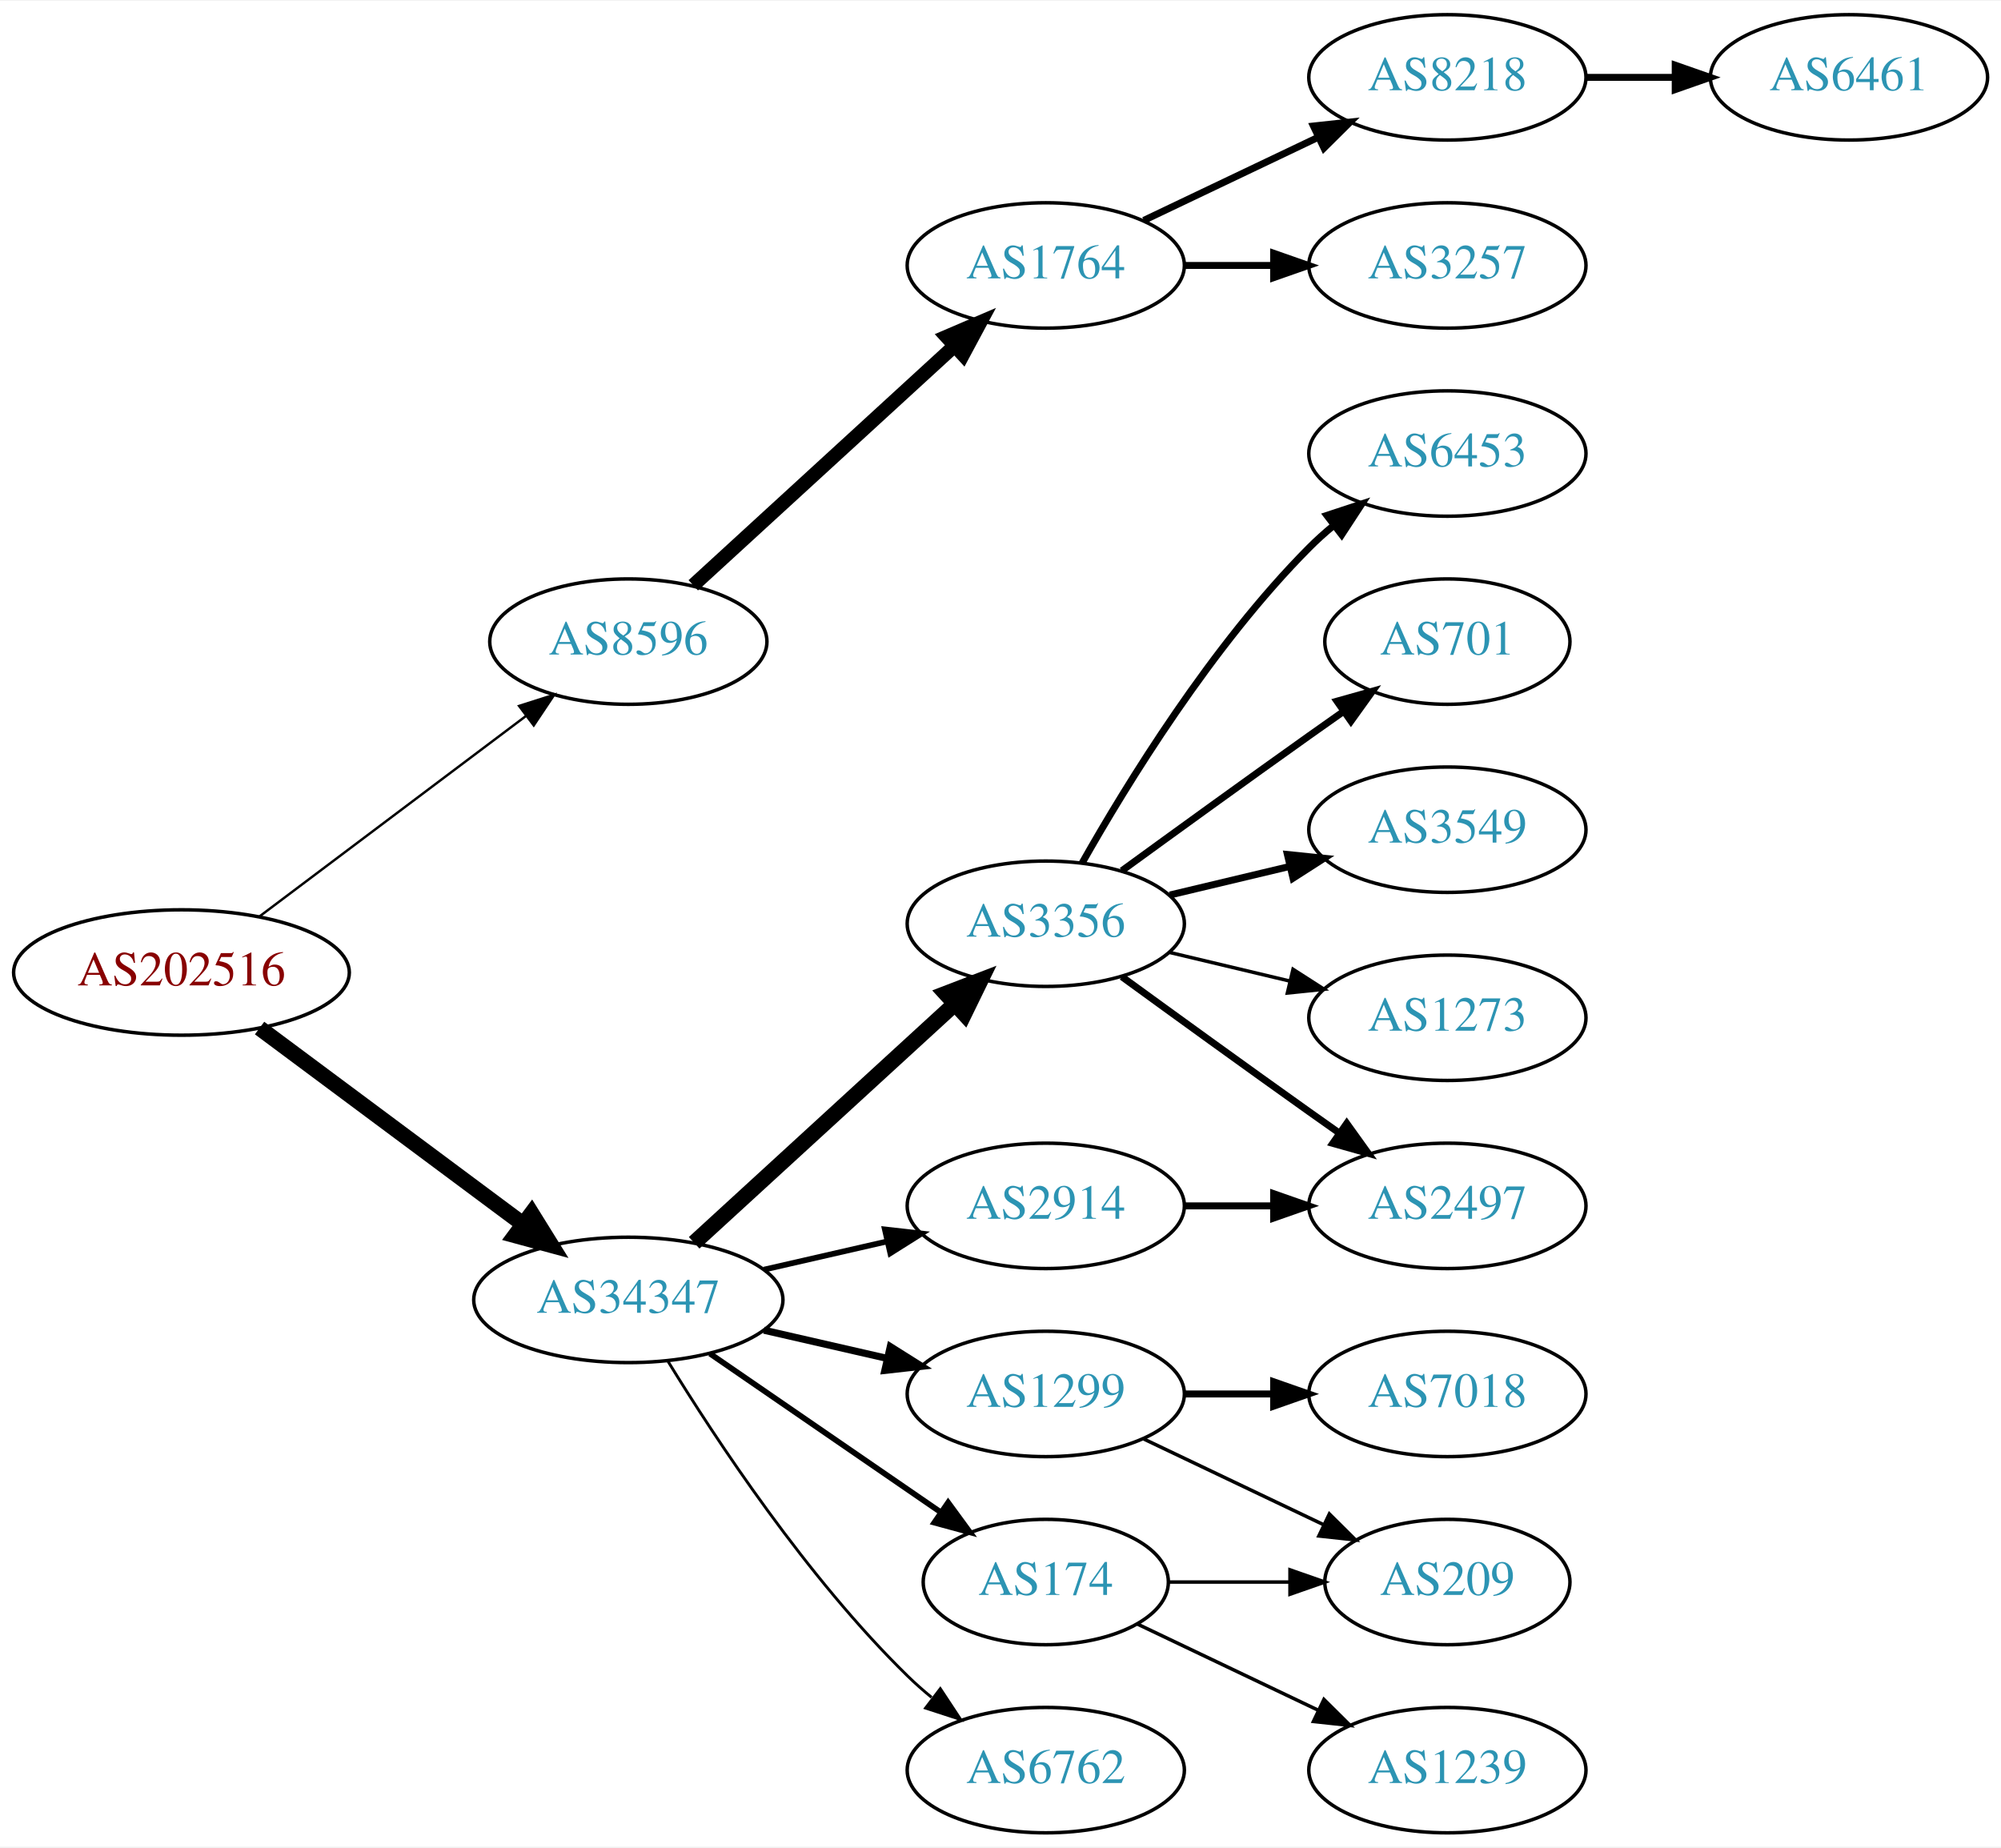
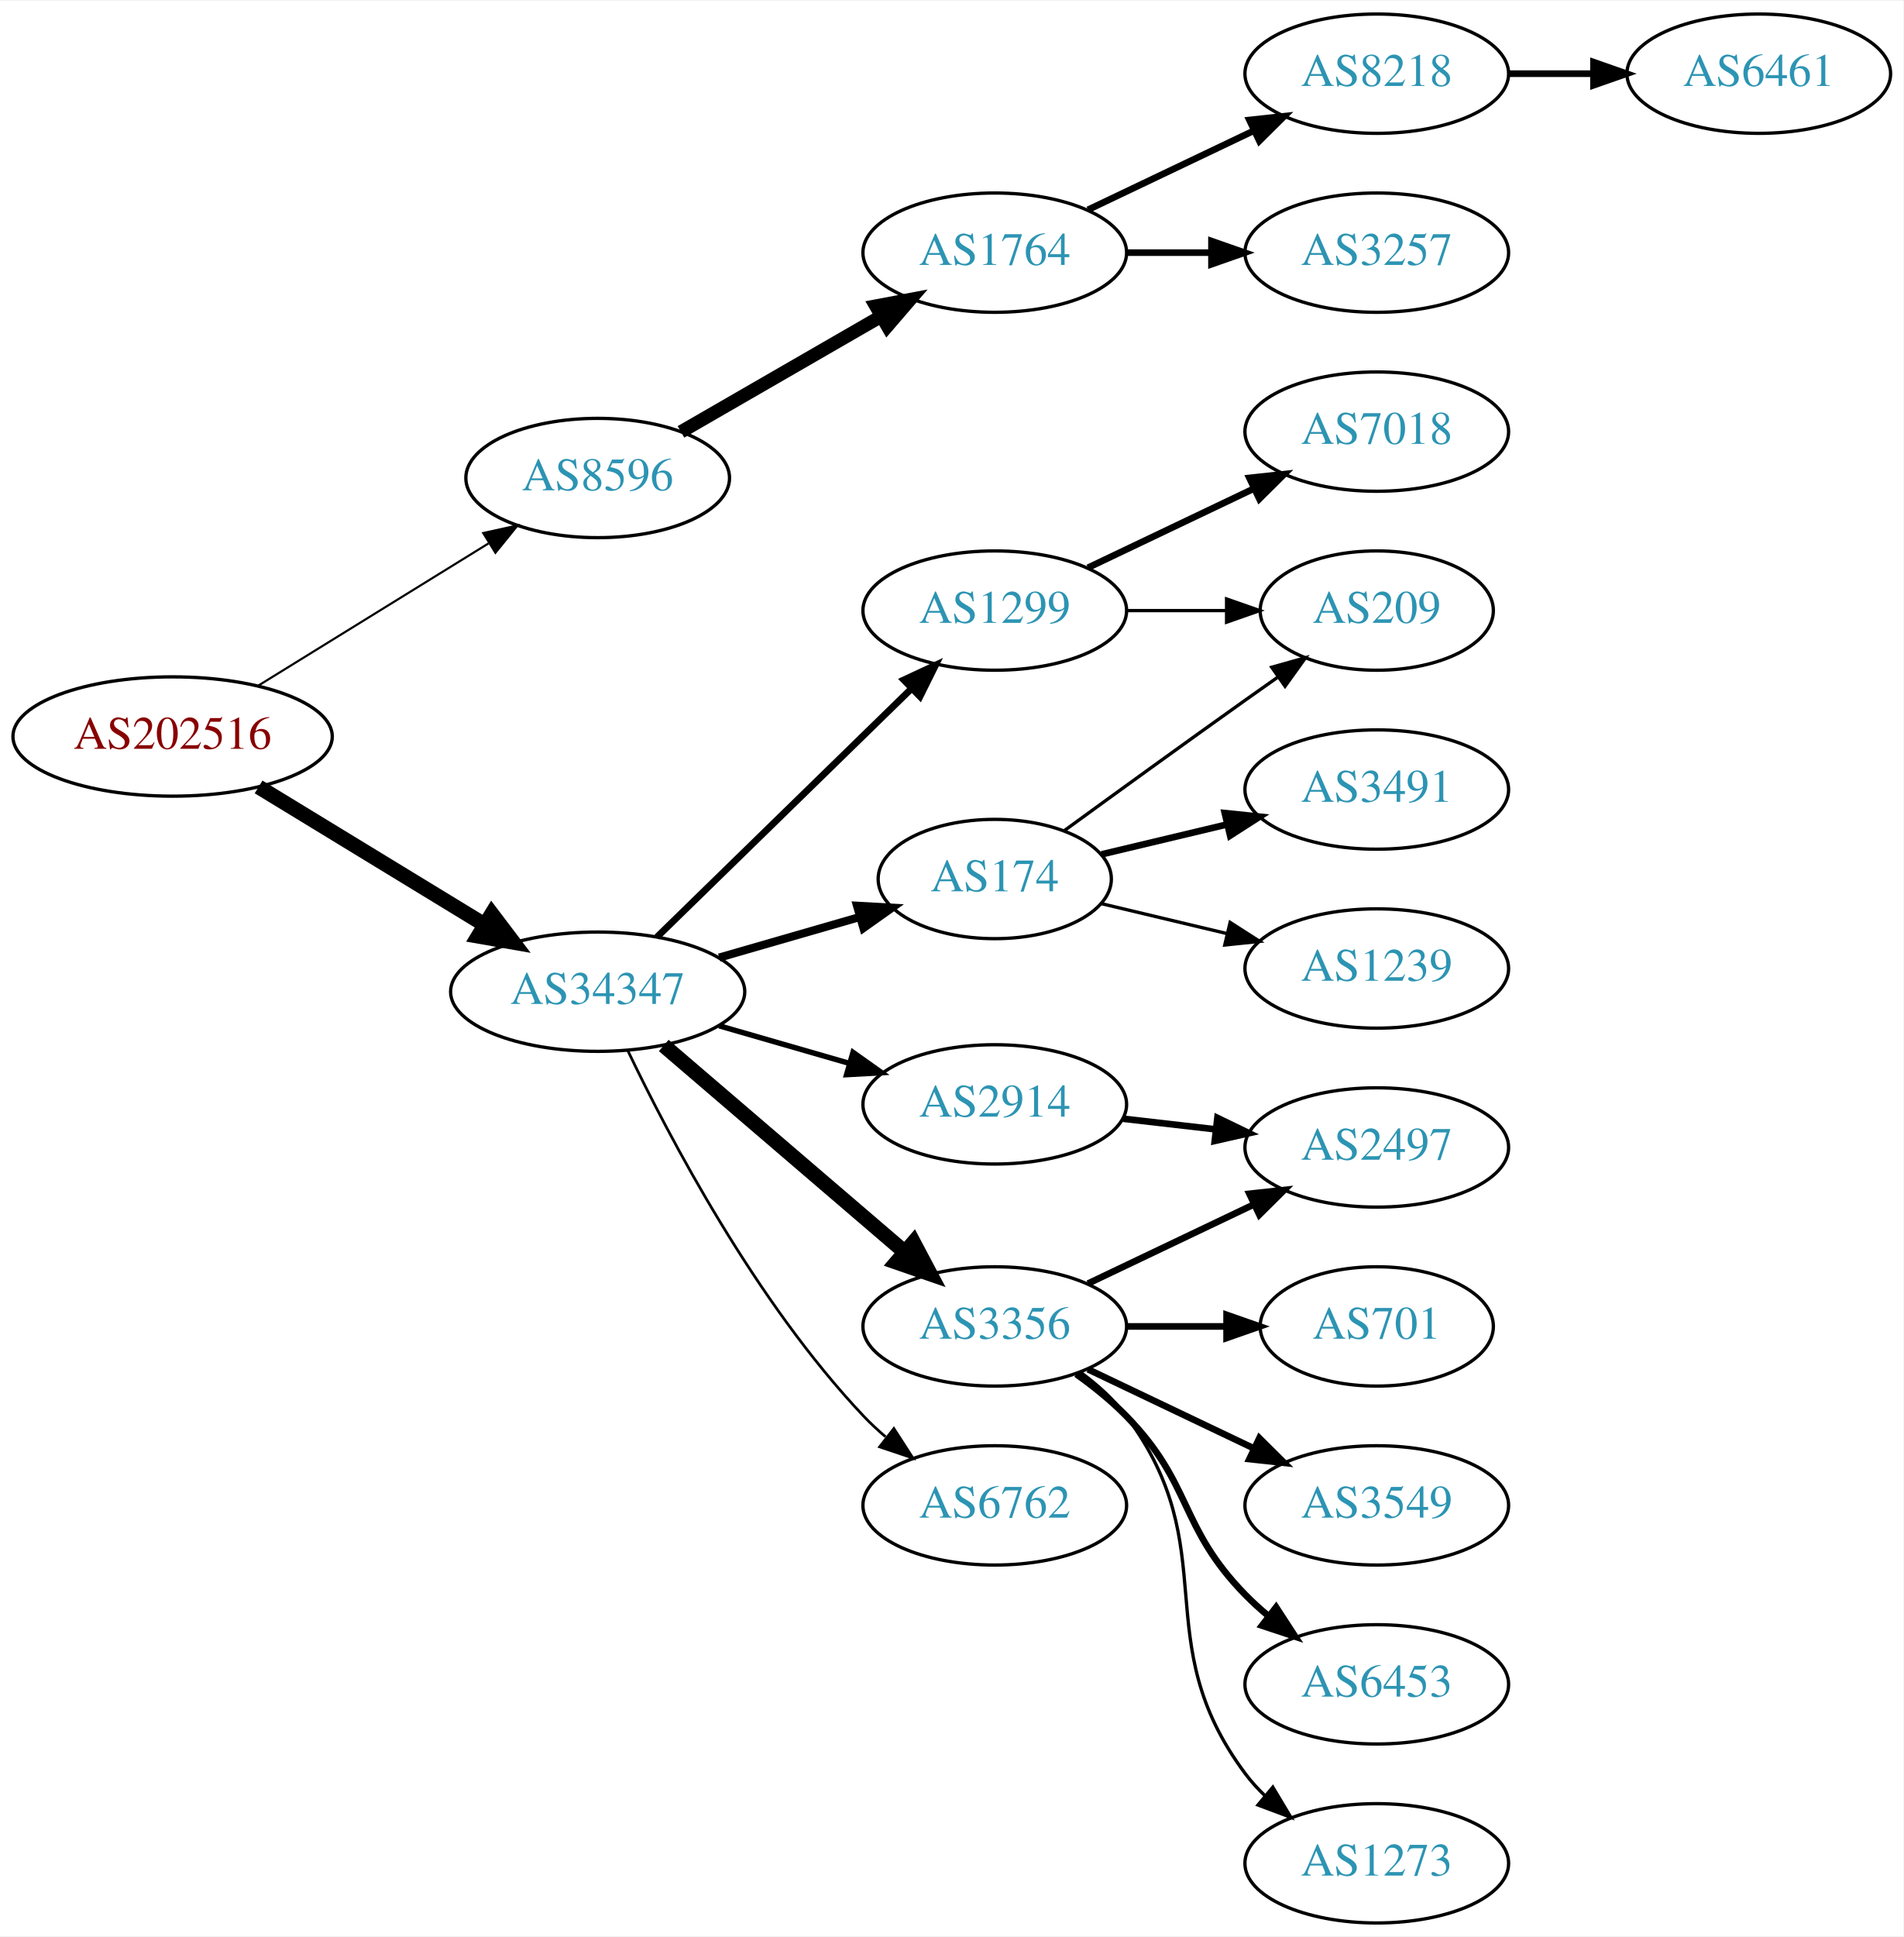
- <svg xmlns="http://www.w3.org/2000/svg" xmlns:xlink="http://www.w3.org/1999/xlink" width="574pt" height="530pt" viewBox="0.00 0.00 574.46 530.00">
-   <g id="graph0" class="graph" transform="scale(1 1) rotate(0) translate(4 526)">
-     <polygon fill="white" stroke="none" points="-4,4 -4,-526 570.463,-526 570.463,4 -4,4" />
+ <svg xmlns="http://www.w3.org/2000/svg" xmlns:xlink="http://www.w3.org/1999/xlink" width="574pt" height="584pt" viewBox="0.00 0.00 574.46 584.00">
+   <g id="graph0" class="graph" transform="scale(1 1) rotate(0) translate(4 580)">
+     <polygon fill="white" stroke="none" points="-4,4 -4,-580 570.463,-580 570.463,4 -4,4" />
    <g id="node1" class="node">
      <g id="a_node1">
        <a xlink:href="/asn/202516" xlink:title="AS202516 ~ web-crossing GmbH [AT]">
-           <ellipse fill="#ffffff" stroke="black" cx="48.096" cy="-247" rx="48.192" ry="18" />
-           <text text-anchor="middle" x="48.096" y="-243.3" font-family="Times,serif" font-size="14.00" fill="#880000">AS202516</text>
+           <ellipse fill="#ffffff" stroke="black" cx="48.096" cy="-358" rx="48.192" ry="18" />
+           <text text-anchor="middle" x="48.096" y="-354.3" font-family="Times,serif" font-size="14.00" fill="#880000">AS202516</text>
        </a>
      </g>
    </g>
    <g id="node2" class="node">
      <g id="a_node2">
        <a xlink:href="/asn/8596" xlink:title="AS8596 ~ hotze.com GmbH [AT]">
-           <ellipse fill="#ffffff" stroke="black" cx="176.388" cy="-342" rx="39.794" ry="18" />
-           <text text-anchor="middle" x="176.388" y="-338.3" font-family="Times,serif" font-size="14.00" fill="#2c94b3">AS8596</text>
+           <ellipse fill="#ffffff" stroke="black" cx="176.388" cy="-436" rx="39.794" ry="18" />
+           <text text-anchor="middle" x="176.388" y="-432.3" font-family="Times,serif" font-size="14.00" fill="#2c94b3">AS8596</text>
        </a>
      </g>
    </g>
    <g id="edge1" class="edge">
-       <path fill="none" stroke="black" stroke-width="0.692" d="M70.519,-263.115C91.579,-278.957 123.845,-303.228 147.023,-320.664" />
-       <polygon fill="black" stroke="black" stroke-width="0.692" points="145.019,-323.535 155.114,-326.75 149.227,-317.941 145.019,-323.535" />
+       <path fill="none" stroke="black" stroke-width="0.643" d="M74.047,-373.41C93.923,-385.686 121.887,-402.957 143.406,-416.248" />
+       <polygon fill="black" stroke="black" stroke-width="0.643" points="141.844,-419.397 152.192,-421.674 145.523,-413.441 141.844,-419.397" />
    </g>
    <g id="node3" class="node">
      <g id="a_node3">
        <a xlink:href="/asn/34347" xlink:title="AS34347 ~ HALLAG Kommunal GmbH [AT]">
-           <ellipse fill="#ffffff" stroke="black" cx="176.388" cy="-153" rx="44.393" ry="18" />
-           <text text-anchor="middle" x="176.388" y="-149.3" font-family="Times,serif" font-size="14.00" fill="#2c94b3">AS34347</text>
+           <ellipse fill="#ffffff" stroke="black" cx="176.388" cy="-281" rx="44.393" ry="18" />
+           <text text-anchor="middle" x="176.388" y="-277.3" font-family="Times,serif" font-size="14.00" fill="#2c94b3">AS34347</text>
        </a>
      </g>
    </g>
    <g id="edge2" class="edge">
-       <path fill="none" stroke="black" stroke-width="4.5" d="M70.519,-231.054C91.328,-215.566 123.078,-191.934 146.192,-174.731" />
-       <polygon fill="black" stroke="black" stroke-width="4.5" points="148.609,-177.84 154.28,-168.71 143.907,-171.522 148.609,-177.84" />
+       <path fill="none" stroke="black" stroke-width="4.5" d="M74.047,-342.787C93.546,-330.899 120.828,-314.265 142.173,-301.251" />
+       <polygon fill="black" stroke="black" stroke-width="4.5" points="144.429,-304.487 150.918,-295.919 140.33,-297.763 144.429,-304.487" />
    </g>
    <g id="node4" class="node">
      <g id="a_node4">
        <a xlink:href="/asn/1764" xlink:title="AS1764 ~ NEXTLAYER-AS [AT]">
-           <ellipse fill="#ffffff" stroke="black" cx="296.23" cy="-450" rx="39.794" ry="18" />
-           <text text-anchor="middle" x="296.23" y="-446.3" font-family="Times,serif" font-size="14.00" fill="#2c94b3">AS1764</text>
+           <ellipse fill="#ffffff" stroke="black" cx="296.23" cy="-504" rx="39.794" ry="18" />
+           <text text-anchor="middle" x="296.23" y="-500.3" font-family="Times,serif" font-size="14.00" fill="#2c94b3">AS1764</text>
        </a>
      </g>
    </g>
    <g id="edge3" class="edge">
-       <path fill="none" stroke="black" stroke-width="4" d="M195.03,-358.169C214.902,-376.382 247.365,-406.133 269.934,-426.817" />
-       <polygon fill="black" stroke="black" stroke-width="4" points="267.73,-429.545 277.467,-433.721 272.46,-424.384 267.73,-429.545" />
+       <path fill="none" stroke="black" stroke-width="4" d="M201.519,-449.925C218.958,-459.988 242.732,-473.707 261.97,-484.808" />
+       <polygon fill="black" stroke="black" stroke-width="4" points="260.315,-487.893 270.726,-489.86 263.814,-481.83 260.315,-487.893" />
    </g>
    <g id="node8" class="node">
      <g id="a_node8">
-         <a xlink:href="/asn/3356" xlink:title="AS3356 ~ Level 3 Parent, LLC [US]">
-           <ellipse fill="#ffffff" stroke="black" cx="296.23" cy="-261" rx="39.794" ry="18" />
-           <text text-anchor="middle" x="296.23" y="-257.3" font-family="Times,serif" font-size="14.00" fill="#2c94b3">AS3356</text>
+         <a xlink:href="/asn/1299" xlink:title="AS1299 ~ Telia Carrier [EU]">
+           <ellipse fill="#ffffff" stroke="black" cx="296.23" cy="-396" rx="39.794" ry="18" />
+           <text text-anchor="middle" x="296.23" y="-392.3" font-family="Times,serif" font-size="14.00" fill="#2c94b3">AS1299</text>
        </a>
      </g>
    </g>
    <g id="edge7" class="edge">
-       <path fill="none" stroke="black" stroke-width="4.5" d="M195.285,-169.403C215.214,-187.667 247.571,-217.322 270.048,-237.921" />
-       <polygon fill="black" stroke="black" stroke-width="4.5" points="267.517,-240.943 277.55,-244.797 272.838,-235.137 267.517,-240.943" />
+       <path fill="none" stroke="black" stroke-width="2.045" d="M194.272,-297.477C214.398,-317.118 248.179,-350.084 271.068,-372.421" />
+       <polygon fill="black" stroke="black" stroke-width="2.045" points="268.776,-375.075 278.377,-379.554 273.665,-370.065 268.776,-375.075" />
    </g>
    <g id="node9" class="node">
      <g id="a_node9">
-         <a xlink:href="/asn/1299" xlink:title="AS1299 ~ Telia Carrier [EU]">
-           <ellipse fill="#ffffff" stroke="black" cx="296.23" cy="-126" rx="39.794" ry="18" />
-           <text text-anchor="middle" x="296.23" y="-122.3" font-family="Times,serif" font-size="14.00" fill="#2c94b3">AS1299</text>
+         <a xlink:href="/asn/2914" xlink:title="AS2914 ~ NTT America, Inc. [US]">
+           <ellipse fill="#ffffff" stroke="black" cx="296.23" cy="-247" rx="39.794" ry="18" />
+           <text text-anchor="middle" x="296.23" y="-243.3" font-family="Times,serif" font-size="14.00" fill="#2c94b3">AS2914</text>
        </a>
      </g>
    </g>
    <g id="edge8" class="edge">
-       <path fill="none" stroke="black" stroke-width="2.045" d="M215.322,-144.308C226.563,-141.733 238.976,-138.889 250.599,-136.226" />
-       <polygon fill="black" stroke="black" stroke-width="2.045" points="251.595,-139.588 260.56,-133.943 250.031,-132.765 251.595,-139.588" />
+       <path fill="none" stroke="black" stroke-width="1.636" d="M213.064,-270.707C225.48,-267.124 239.536,-263.069 252.466,-259.338" />
+       <polygon fill="black" stroke="black" stroke-width="1.636" points="253.452,-262.697 262.09,-256.562 251.511,-255.971 253.452,-262.697" />
    </g>
    <g id="node10" class="node">
      <g id="a_node10">
-         <a xlink:href="/asn/174" xlink:title="AS174 ~ Cogent Communications [US]">
-           <ellipse fill="#ffffff" stroke="black" cx="296.23" cy="-72" rx="35.194" ry="18" />
-           <text text-anchor="middle" x="296.23" y="-68.3" font-family="Times,serif" font-size="14.00" fill="#2c94b3">AS174</text>
+         <a xlink:href="/asn/3356" xlink:title="AS3356 ~ Level 3 Parent, LLC [US]">
+           <ellipse fill="#ffffff" stroke="black" cx="296.23" cy="-180" rx="39.794" ry="18" />
+           <text text-anchor="middle" x="296.23" y="-176.3" font-family="Times,serif" font-size="14.00" fill="#2c94b3">AS3356</text>
        </a>
      </g>
    </g>
    <g id="edge9" class="edge">
-       <path fill="none" stroke="black" stroke-width="1.636" d="M199.83,-137.574C218.645,-124.641 245.642,-106.085 266.118,-92.01" />
-       <polygon fill="black" stroke="black" stroke-width="1.636" points="268.193,-94.831 274.451,-86.282 264.228,-89.063 268.193,-94.831" />
+       <path fill="none" stroke="black" stroke-width="4.5" d="M196.321,-264.773C216.022,-247.887 247.017,-221.322 269.056,-202.434" />
+       <polygon fill="black" stroke="black" stroke-width="4.5" points="271.702,-205.351 276.732,-195.854 266.577,-199.372 271.702,-205.351" />
    </g>
    <g id="node11" class="node">
      <g id="a_node11">
-         <a xlink:href="/asn/2914" xlink:title="AS2914 ~ NTT America, Inc. [US]">
-           <ellipse fill="#ffffff" stroke="black" cx="296.23" cy="-180" rx="39.794" ry="18" />
-           <text text-anchor="middle" x="296.23" y="-176.3" font-family="Times,serif" font-size="14.00" fill="#2c94b3">AS2914</text>
+         <a xlink:href="/asn/174" xlink:title="AS174 ~ Cogent Communications [US]">
+           <ellipse fill="#ffffff" stroke="black" cx="296.23" cy="-315" rx="35.194" ry="18" />
+           <text text-anchor="middle" x="296.23" y="-311.3" font-family="Times,serif" font-size="14.00" fill="#2c94b3">AS174</text>
        </a>
      </g>
    </g>
    <g id="edge10" class="edge">
-       <path fill="none" stroke="black" stroke-width="1.636" d="M215.322,-161.692C226.563,-164.267 238.976,-167.111 250.599,-169.774" />
-       <polygon fill="black" stroke="black" stroke-width="1.636" points="250.031,-173.235 260.56,-172.057 251.595,-166.412 250.031,-173.235" />
+       <path fill="none" stroke="black" stroke-width="2.455" d="M213.064,-291.293C226.474,-295.162 241.797,-299.583 255.549,-303.551" />
+       <polygon fill="black" stroke="black" stroke-width="2.455" points="254.657,-306.936 265.235,-306.346 256.597,-300.211 254.657,-306.936" />
    </g>
    <g id="node12" class="node">
      <g id="a_node12">
        <a xlink:href="/asn/6762" xlink:title="AS6762 ~ TELECOM ITALIA SPARKLE S.p.A. [IT]">
-           <ellipse fill="#ffffff" stroke="black" cx="296.23" cy="-18" rx="39.794" ry="18" />
-           <text text-anchor="middle" x="296.23" y="-14.3" font-family="Times,serif" font-size="14.00" fill="#2c94b3">AS6762</text>
+           <ellipse fill="#ffffff" stroke="black" cx="296.23" cy="-126" rx="39.794" ry="18" />
+           <text text-anchor="middle" x="296.23" y="-122.3" font-family="Times,serif" font-size="14.00" fill="#2c94b3">AS6762</text>
        </a>
      </g>
    </g>
    <g id="edge11" class="edge">
-       <path fill="none" stroke="black" stroke-width="0.818" d="M187.653,-135.56C201.462,-113.009 227.651,-73.278 256.584,-45 258.724,-42.908 261.041,-40.863 263.441,-38.895" />
-       <polygon fill="black" stroke="black" stroke-width="0.818" points="265.951,-41.382 271.782,-32.536 261.708,-35.815 265.951,-41.382" />
+       <path fill="none" stroke="black" stroke-width="0.818" d="M185.429,-263.327C197.951,-237.122 224.084,-187.364 256.584,-153 258.64,-150.826 260.897,-148.722 263.256,-146.713" />
+       <polygon fill="black" stroke="black" stroke-width="0.818" points="265.78,-149.184 271.523,-140.281 261.481,-143.659 265.78,-149.184" />
    </g>
    <g id="node5" class="node">
      <g id="a_node5">
        <a xlink:href="/asn/8218" xlink:title="AS8218 ~ legacy Neotelecoms [FR]">
-           <ellipse fill="#ffffff" stroke="black" cx="411.523" cy="-504" rx="39.794" ry="18" />
-           <text text-anchor="middle" x="411.523" y="-500.3" font-family="Times,serif" font-size="14.00" fill="#2c94b3">AS8218</text>
+           <ellipse fill="#ffffff" stroke="black" cx="411.523" cy="-558" rx="39.794" ry="18" />
+           <text text-anchor="middle" x="411.523" y="-554.3" font-family="Times,serif" font-size="14.00" fill="#2c94b3">AS8218</text>
        </a>
      </g>
    </g>
    <g id="edge4" class="edge">
-       <path fill="none" stroke="black" stroke-width="2" d="M324.367,-462.934C339.361,-470.081 358.182,-479.052 374.405,-486.785" />
-       <polygon fill="black" stroke="black" stroke-width="2" points="373.075,-490.028 383.608,-491.171 376.087,-483.709 373.075,-490.028" />
+       <path fill="none" stroke="black" stroke-width="2" d="M324.367,-516.934C339.361,-524.081 358.182,-533.052 374.405,-540.785" />
+       <polygon fill="black" stroke="black" stroke-width="2" points="373.075,-544.028 383.608,-545.171 376.087,-537.709 373.075,-544.028" />
    </g>
    <g id="node6" class="node">
      <g id="a_node6">
        <a xlink:href="/asn/3257" xlink:title="AS3257 ~ GTT [DE]">
-           <ellipse fill="#ffffff" stroke="black" cx="411.523" cy="-450" rx="39.794" ry="18" />
-           <text text-anchor="middle" x="411.523" y="-446.3" font-family="Times,serif" font-size="14.00" fill="#2c94b3">AS3257</text>
+           <ellipse fill="#ffffff" stroke="black" cx="411.523" cy="-504" rx="39.794" ry="18" />
+           <text text-anchor="middle" x="411.523" y="-500.3" font-family="Times,serif" font-size="14.00" fill="#2c94b3">AS3257</text>
        </a>
      </g>
    </g>
    <g id="edge5" class="edge">
-       <path fill="none" stroke="black" stroke-width="2" d="M335.902,-450C344.105,-450 352.869,-450 361.401,-450" />
-       <polygon fill="black" stroke="black" stroke-width="2" points="361.641,-453.5 371.641,-450 361.641,-446.5 361.641,-453.5" />
+       <path fill="none" stroke="black" stroke-width="2" d="M335.902,-504C344.105,-504 352.869,-504 361.401,-504" />
+       <polygon fill="black" stroke="black" stroke-width="2" points="361.641,-507.5 371.641,-504 361.641,-500.5 361.641,-507.5" />
    </g>
    <g id="node7" class="node">
      <g id="a_node7">
        <a xlink:href="/asn/6461" xlink:title="AS6461 ~ Zayo Bandwidth [US]">
-           <ellipse fill="#ffffff" stroke="black" cx="526.816" cy="-504" rx="39.794" ry="18" />
-           <text text-anchor="middle" x="526.816" y="-500.3" font-family="Times,serif" font-size="14.00" fill="#2c94b3">AS6461</text>
+           <ellipse fill="#ffffff" stroke="black" cx="526.816" cy="-558" rx="39.794" ry="18" />
+           <text text-anchor="middle" x="526.816" y="-554.3" font-family="Times,serif" font-size="14.00" fill="#2c94b3">AS6461</text>
        </a>
      </g>
    </g>
    <g id="edge6" class="edge">
-       <path fill="none" stroke="black" stroke-width="2" d="M451.195,-504C459.398,-504 468.162,-504 476.694,-504" />
-       <polygon fill="black" stroke="black" stroke-width="2" points="476.934,-507.5 486.934,-504 476.933,-500.5 476.934,-507.5" />
+       <path fill="none" stroke="black" stroke-width="2" d="M451.195,-558C459.398,-558 468.162,-558 476.694,-558" />
+       <polygon fill="black" stroke="black" stroke-width="2" points="476.934,-561.5 486.934,-558 476.933,-554.5 476.934,-561.5" />
    </g>
    <g id="node13" class="node">
      <g id="a_node13">
-         <a xlink:href="/asn/6453" xlink:title="AS6453 ~ TATA COMMUNICATIONS (AMERICA) INC [US]">
-           <ellipse fill="#ffffff" stroke="black" cx="411.523" cy="-396" rx="39.794" ry="18" />
-           <text text-anchor="middle" x="411.523" y="-392.3" font-family="Times,serif" font-size="14.00" fill="#2c94b3">AS6453</text>
+         <a xlink:href="/asn/7018" xlink:title="AS7018 ~ AT&amp;T Services, Inc. [US]">
+           <ellipse fill="#ffffff" stroke="black" cx="411.523" cy="-450" rx="39.794" ry="18" />
+           <text text-anchor="middle" x="411.523" y="-446.3" font-family="Times,serif" font-size="14.00" fill="#2c94b3">AS7018</text>
        </a>
      </g>
    </g>
    <g id="edge12" class="edge">
-       <path fill="none" stroke="black" stroke-width="2" d="M306.69,-278.49C319.472,-301.096 343.904,-340.886 371.877,-369 373.987,-371.121 376.283,-373.188 378.669,-375.171" />
-       <polygon fill="black" stroke="black" stroke-width="2" points="376.921,-378.242 386.984,-381.556 381.184,-372.69 376.921,-378.242" />
+       <path fill="none" stroke="black" stroke-width="2" d="M324.367,-408.934C339.361,-416.081 358.182,-425.052 374.405,-432.785" />
+       <polygon fill="black" stroke="black" stroke-width="2" points="373.075,-436.028 383.608,-437.171 376.087,-429.709 373.075,-436.028" />
    </g>
    <g id="node14" class="node">
      <g id="a_node14">
-         <a xlink:href="/asn/701" xlink:title="AS701 ~ UUNET [US]">
-           <ellipse fill="#ffffff" stroke="black" cx="411.523" cy="-342" rx="35.194" ry="18" />
-           <text text-anchor="middle" x="411.523" y="-338.3" font-family="Times,serif" font-size="14.00" fill="#2c94b3">AS701</text>
+         <a xlink:href="/asn/209" xlink:title="AS209 ~ CenturyLink Communications, LLC [US]">
+           <ellipse fill="#ffffff" stroke="black" cx="411.523" cy="-396" rx="35.194" ry="18" />
+           <text text-anchor="middle" x="411.523" y="-392.3" font-family="Times,serif" font-size="14.00" fill="#2c94b3">AS209</text>
        </a>
      </g>
    </g>
    <g id="edge13" class="edge">
-       <path fill="none" stroke="black" stroke-width="2" d="M318.078,-276.222C333.012,-287.091 353.626,-302.025 371.877,-315 375.087,-317.282 378.456,-319.661 381.811,-322.018" />
-       <polygon fill="black" stroke="black" stroke-width="2" points="379.823,-324.899 390.021,-327.77 383.839,-319.166 379.823,-324.899" />
+       <path fill="none" stroke="black" d="M335.902,-396C345.608,-396 356.098,-396 366.061,-396" />
+       <polygon fill="black" stroke="black" points="366.198,-399.5 376.198,-396 366.198,-392.5 366.198,-399.5" />
+     </g>
+     <g id="node16" class="node">
+       <g id="a_node16">
+         <a xlink:href="/asn/2497" xlink:title="AS2497 ~ Internet Initiative Japan Inc. [JP]">
+           <ellipse fill="#ffffff" stroke="black" cx="411.523" cy="-234" rx="39.794" ry="18" />
+           <text text-anchor="middle" x="411.523" y="-230.3" font-family="Times,serif" font-size="14.00" fill="#2c94b3">AS2497</text>
+         </a>
+       </g>
+     </g>
+     <g id="edge22" class="edge">
+       <path fill="none" stroke="black" stroke-width="2" d="M334.955,-242.671C343.937,-241.641 353.635,-240.528 362.993,-239.454" />
+       <polygon fill="black" stroke="black" stroke-width="2" points="363.427,-242.927 372.963,-238.31 362.629,-235.973 363.427,-242.927" />
    </g>
    <g id="node15" class="node">
      <g id="a_node15">
-         <a xlink:href="/asn/2497" xlink:title="AS2497 ~ Internet Initiative Japan Inc. [JP]">
-           <ellipse fill="#ffffff" stroke="black" cx="411.523" cy="-180" rx="39.794" ry="18" />
-           <text text-anchor="middle" x="411.523" y="-176.3" font-family="Times,serif" font-size="14.00" fill="#2c94b3">AS2497</text>
+         <a xlink:href="/asn/701" xlink:title="AS701 ~ UUNET [US]">
+           <ellipse fill="#ffffff" stroke="black" cx="411.523" cy="-180" rx="35.194" ry="18" />
+           <text text-anchor="middle" x="411.523" y="-176.3" font-family="Times,serif" font-size="14.00" fill="#2c94b3">AS701</text>
        </a>
      </g>
    </g>
    <g id="edge14" class="edge">
-       <path fill="none" stroke="black" stroke-width="2" d="M318.078,-245.778C333.012,-234.909 353.626,-219.975 371.877,-207 374.697,-204.995 377.64,-202.915 380.588,-200.841" />
-       <polygon fill="black" stroke="black" stroke-width="2" points="382.634,-203.681 388.813,-195.074 378.616,-197.95 382.634,-203.681" />
-     </g>
-     <g id="node16" class="node">
-       <g id="a_node16">
-         <a xlink:href="/asn/3549" xlink:title="AS3549 ~ Level 3 Parent, LLC [US]">
-           <ellipse fill="#ffffff" stroke="black" cx="411.523" cy="-288" rx="39.794" ry="18" />
-           <text text-anchor="middle" x="411.523" y="-284.3" font-family="Times,serif" font-size="14.00" fill="#2c94b3">AS3549</text>
-         </a>
-       </g>
+       <path fill="none" stroke="black" stroke-width="2" d="M335.902,-180C345.608,-180 356.098,-180 366.061,-180" />
+       <polygon fill="black" stroke="black" stroke-width="2" points="366.198,-183.5 376.198,-180 366.198,-176.5 366.198,-183.5" />
    </g>
    <g id="edge15" class="edge">
-       <path fill="none" stroke="black" stroke-width="2" d="M331.837,-269.248C342.709,-271.838 354.863,-274.735 366.305,-277.462" />
-       <polygon fill="black" stroke="black" stroke-width="2" points="365.589,-280.889 376.128,-279.803 367.212,-274.08 365.589,-280.889" />
+       <path fill="none" stroke="black" stroke-width="2" d="M324.367,-192.934C339.361,-200.081 358.182,-209.052 374.405,-216.785" />
+       <polygon fill="black" stroke="black" stroke-width="2" points="373.075,-220.028 383.608,-221.171 376.087,-213.709 373.075,-220.028" />
    </g>
    <g id="node17" class="node">
      <g id="a_node17">
-         <a xlink:href="/asn/1273" xlink:title="AS1273 ~ Vodafone Group PLC [EU]">
-           <ellipse fill="#ffffff" stroke="black" cx="411.523" cy="-234" rx="39.794" ry="18" />
-           <text text-anchor="middle" x="411.523" y="-230.3" font-family="Times,serif" font-size="14.00" fill="#2c94b3">AS1273</text>
+         <a xlink:href="/asn/3549" xlink:title="AS3549 ~ Level 3 Parent, LLC [US]">
+           <ellipse fill="#ffffff" stroke="black" cx="411.523" cy="-126" rx="39.794" ry="18" />
+           <text text-anchor="middle" x="411.523" y="-122.3" font-family="Times,serif" font-size="14.00" fill="#2c94b3">AS3549</text>
        </a>
      </g>
    </g>
    <g id="edge16" class="edge">
-       <path fill="none" stroke="black" d="M331.837,-252.752C342.709,-250.162 354.863,-247.265 366.305,-244.538" />
-       <polygon fill="black" stroke="black" points="367.212,-247.92 376.128,-242.197 365.589,-241.111 367.212,-247.92" />
+       <path fill="none" stroke="black" stroke-width="2" d="M324.367,-167.066C339.361,-159.919 358.182,-150.948 374.405,-143.215" />
+       <polygon fill="black" stroke="black" stroke-width="2" points="376.087,-146.291 383.608,-138.829 373.075,-139.972 376.087,-146.291" />
    </g>
    <g id="node18" class="node">
      <g id="a_node18">
-         <a xlink:href="/asn/7018" xlink:title="AS7018 ~ AT&amp;T Services, Inc. [US]">
-           <ellipse fill="#ffffff" stroke="black" cx="411.523" cy="-126" rx="39.794" ry="18" />
-           <text text-anchor="middle" x="411.523" y="-122.3" font-family="Times,serif" font-size="14.00" fill="#2c94b3">AS7018</text>
+         <a xlink:href="/asn/6453" xlink:title="AS6453 ~ TATA COMMUNICATIONS (AMERICA) INC [US]">
+           <ellipse fill="#ffffff" stroke="black" cx="411.523" cy="-72" rx="39.794" ry="18" />
+           <text text-anchor="middle" x="411.523" y="-68.3" font-family="Times,serif" font-size="14.00" fill="#2c94b3">AS6453</text>
        </a>
      </g>
    </g>
    <g id="edge17" class="edge">
-       <path fill="none" stroke="black" stroke-width="2" d="M335.902,-126C344.105,-126 352.869,-126 361.401,-126" />
-       <polygon fill="black" stroke="black" stroke-width="2" points="361.641,-129.5 371.641,-126 361.641,-122.5 361.641,-129.5" />
+       <path fill="none" stroke="black" stroke-width="2" d="M320.824,-165.611C326.08,-161.852 331.412,-157.563 335.877,-153 356.049,-132.383 351.704,-119.617 371.877,-99 373.969,-96.861 376.253,-94.782 378.63,-92.79" />
+       <polygon fill="black" stroke="black" stroke-width="2" points="381.148,-95.268 386.929,-86.389 376.873,-89.725 381.148,-95.268" />
    </g>
    <g id="node19" class="node">
      <g id="a_node19">
-         <a xlink:href="/asn/209" xlink:title="AS209 ~ CenturyLink Communications, LLC [US]">
-           <ellipse fill="#ffffff" stroke="black" cx="411.523" cy="-72" rx="35.194" ry="18" />
-           <text text-anchor="middle" x="411.523" y="-68.3" font-family="Times,serif" font-size="14.00" fill="#2c94b3">AS209</text>
+         <a xlink:href="/asn/1273" xlink:title="AS1273 ~ Vodafone Group PLC [EU]">
+           <ellipse fill="#ffffff" stroke="black" cx="411.523" cy="-18" rx="39.794" ry="18" />
+           <text text-anchor="middle" x="411.523" y="-14.3" font-family="Times,serif" font-size="14.00" fill="#2c94b3">AS1273</text>
        </a>
      </g>
    </g>
    <g id="edge18" class="edge">
-       <path fill="none" stroke="black" d="M324.367,-113.066C339.798,-105.71 359.284,-96.423 375.819,-88.541" />
-       <polygon fill="black" stroke="black" points="377.64,-91.551 385.161,-84.089 374.628,-85.232 377.64,-91.551" />
+       <path fill="none" stroke="black" d="M322.161,-166.118C327.237,-162.389 332.155,-157.984 335.877,-153 366.148,-112.458 341.605,-85.542 371.877,-45 373.621,-42.664 375.628,-40.455 377.792,-38.383" />
+       <polygon fill="black" stroke="black" points="380.151,-40.973 385.592,-31.882 375.67,-35.595 380.151,-40.973" />
    </g>
    <g id="edge21" class="edge">
-       <path fill="none" stroke="black" d="M331.529,-72C342.399,-72 354.577,-72 366.054,-72" />
-       <polygon fill="black" stroke="black" points="366.341,-75.5 376.341,-72 366.341,-68.5 366.341,-75.5" />
+       <path fill="none" stroke="black" d="M317.126,-329.529C332.128,-340.45 353.235,-355.747 371.877,-369 375.087,-371.282 378.456,-373.661 381.811,-376.018" />
+       <polygon fill="black" stroke="black" points="379.823,-378.899 390.021,-381.77 383.839,-373.166 379.823,-378.899" />
    </g>
    <g id="node20" class="node">
      <g id="a_node20">
+         <a xlink:href="/asn/3491" xlink:title="AS3491 ~ PCCW Global, Inc. [US]">
+           <ellipse fill="#ffffff" stroke="black" cx="411.523" cy="-342" rx="39.794" ry="18" />
+           <text text-anchor="middle" x="411.523" y="-338.3" font-family="Times,serif" font-size="14.00" fill="#2c94b3">AS3491</text>
+         </a>
+       </g>
+     </g>
+     <g id="edge19" class="edge">
+       <path fill="none" stroke="black" stroke-width="2" d="M328.488,-322.449C340.168,-325.233 353.663,-328.449 366.293,-331.459" />
+       <polygon fill="black" stroke="black" stroke-width="2" points="365.645,-334.903 376.184,-333.816 367.268,-328.093 365.645,-334.903" />
+     </g>
+     <g id="node21" class="node">
+       <g id="a_node21">
        <a xlink:href="/asn/1239" xlink:title="AS1239 ~ Sprint [US]">
-           <ellipse fill="#ffffff" stroke="black" cx="411.523" cy="-18" rx="39.794" ry="18" />
-           <text text-anchor="middle" x="411.523" y="-14.3" font-family="Times,serif" font-size="14.00" fill="#2c94b3">AS1239</text>
+           <ellipse fill="#ffffff" stroke="black" cx="411.523" cy="-288" rx="39.794" ry="18" />
+           <text text-anchor="middle" x="411.523" y="-284.3" font-family="Times,serif" font-size="14.00" fill="#2c94b3">AS1239</text>
        </a>
      </g>
    </g>
    <g id="edge20" class="edge">
-       <path fill="none" stroke="black" d="M322.655,-59.881C337.958,-52.587 357.681,-43.187 374.563,-35.14" />
-       <polygon fill="black" stroke="black" points="376.082,-38.293 383.604,-30.831 373.071,-31.974 376.082,-38.293" />
-     </g>
-     <g id="edge19" class="edge">
-       <path fill="none" stroke="black" stroke-width="2" d="M335.902,-180C344.105,-180 352.869,-180 361.401,-180" />
-       <polygon fill="black" stroke="black" stroke-width="2" points="361.641,-183.5 371.641,-180 361.641,-176.5 361.641,-183.5" />
+       <path fill="none" stroke="black" d="M328.488,-307.551C340.168,-304.767 353.663,-301.551 366.293,-298.541" />
+       <polygon fill="black" stroke="black" points="367.268,-301.907 376.184,-296.184 365.645,-295.097 367.268,-301.907" />
    </g>
  </g>
</svg>
